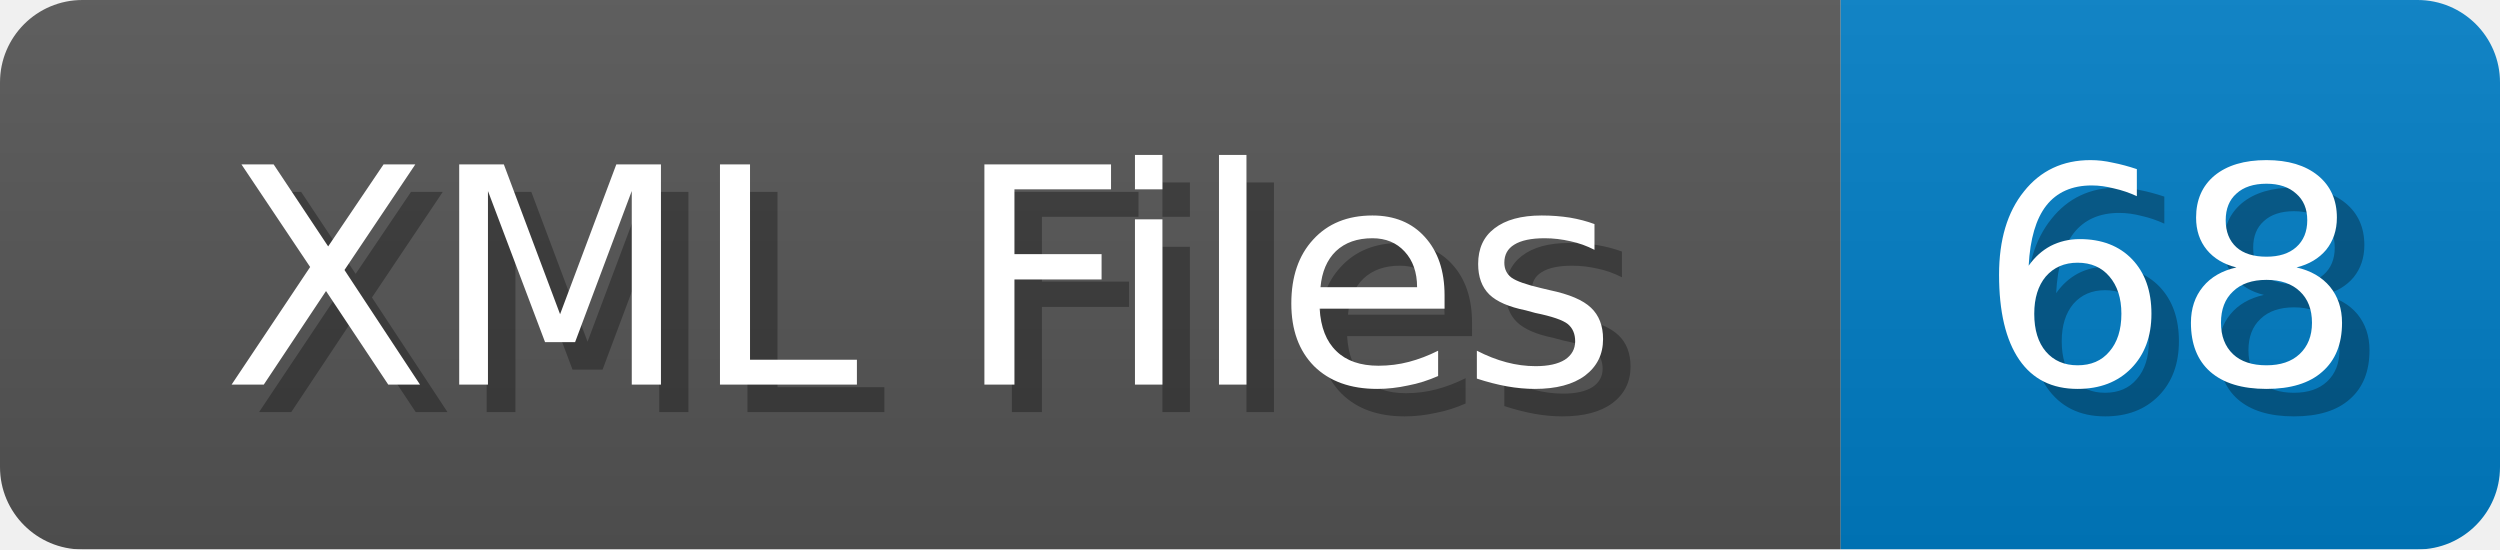
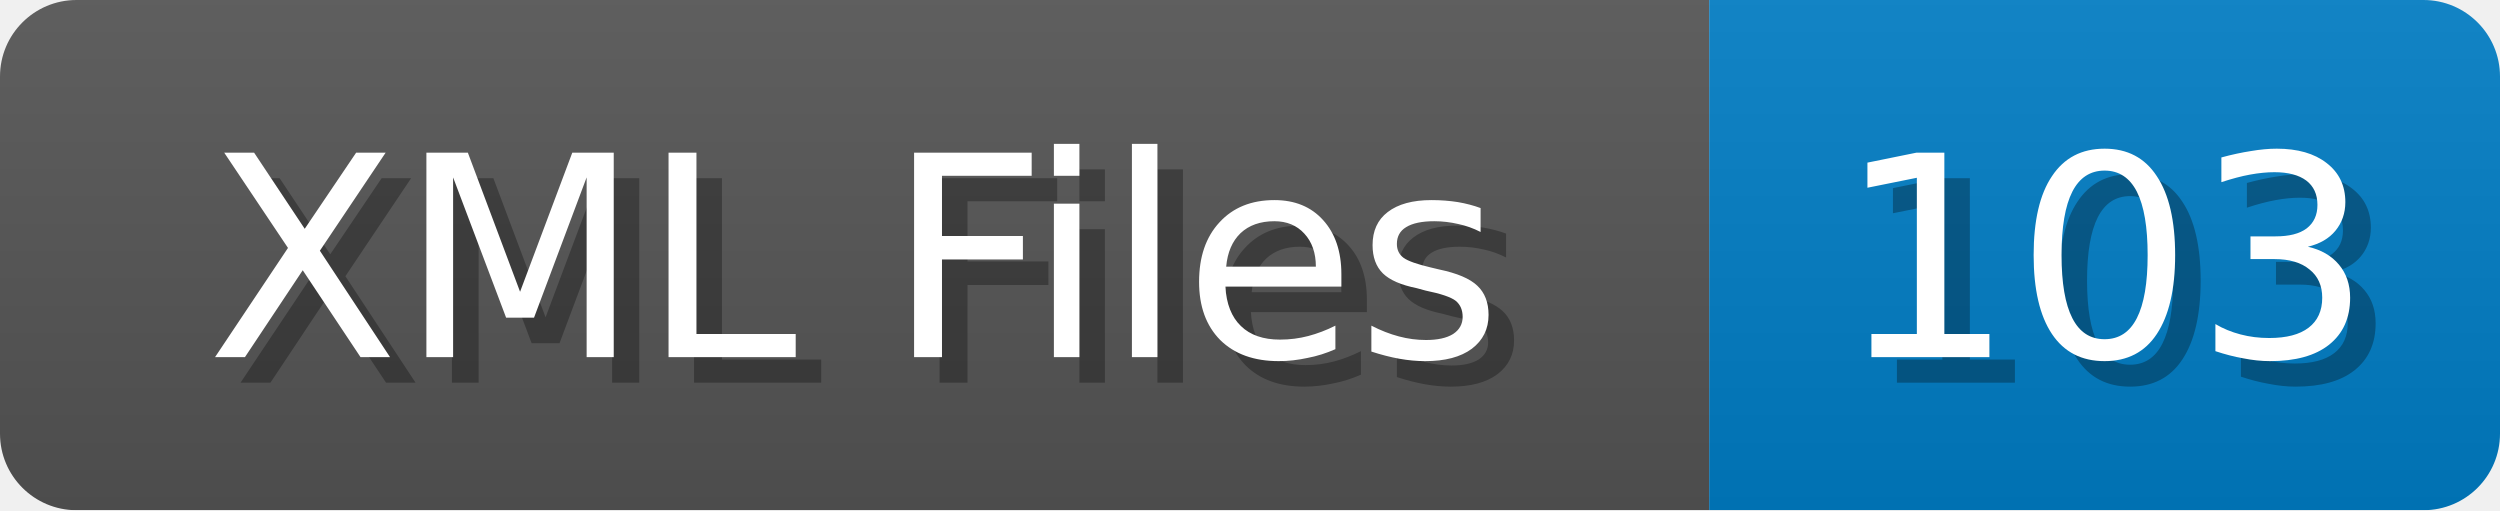
- <svg xmlns="http://www.w3.org/2000/svg" width="91" height="20">
+ <svg xmlns="http://www.w3.org/2000/svg" width="98" height="20">
  <linearGradient id="b" x2="0" y2="100%">
    <stop offset="0" stop-color="#bbb" stop-opacity=".1" />
    <stop offset="1" stop-opacity=".1" />
  </linearGradient>
  <mask id="anybadge_1">
-     <rect width="91" height="20" rx="3" fill="#fff" />
+     <rect width="98" height="20" rx="3" fill="#fff" />
  </mask>
  <g mask="url(#anybadge_1)">
    <path fill="#555" d="M0 0h67v20H0z" />
-     <path fill="#007ec6" d="M67 0h24v20H67z" />
-     <path fill="url(#b)" d="M0 0h91v20H0z" />
+     <path fill="#007ec6" d="M67 0h31v20H67z" />
+     <path fill="url(#b)" d="M0 0h98v20H0z" />
  </g>
  <g fill="#fff" text-anchor="middle" font-family="DejaVu Sans,Verdana,Geneva,sans-serif" font-size="11">
    <text x="34.5" y="15" fill="#010101" fill-opacity=".3">XML Files</text>
    <text x="33.5" y="14">XML Files</text>
  </g>
  <g fill="#fff" text-anchor="middle" font-family="DejaVu Sans,Verdana,Geneva,sans-serif" font-size="11">
-     <text x="80.0" y="15" fill="#010101" fill-opacity=".3">68</text>
-     <text x="79.0" y="14">68</text>
+     <text x="83.5" y="15" fill="#010101" fill-opacity=".3">103</text>
+     <text x="82.5" y="14">103</text>
  </g>
</svg>
